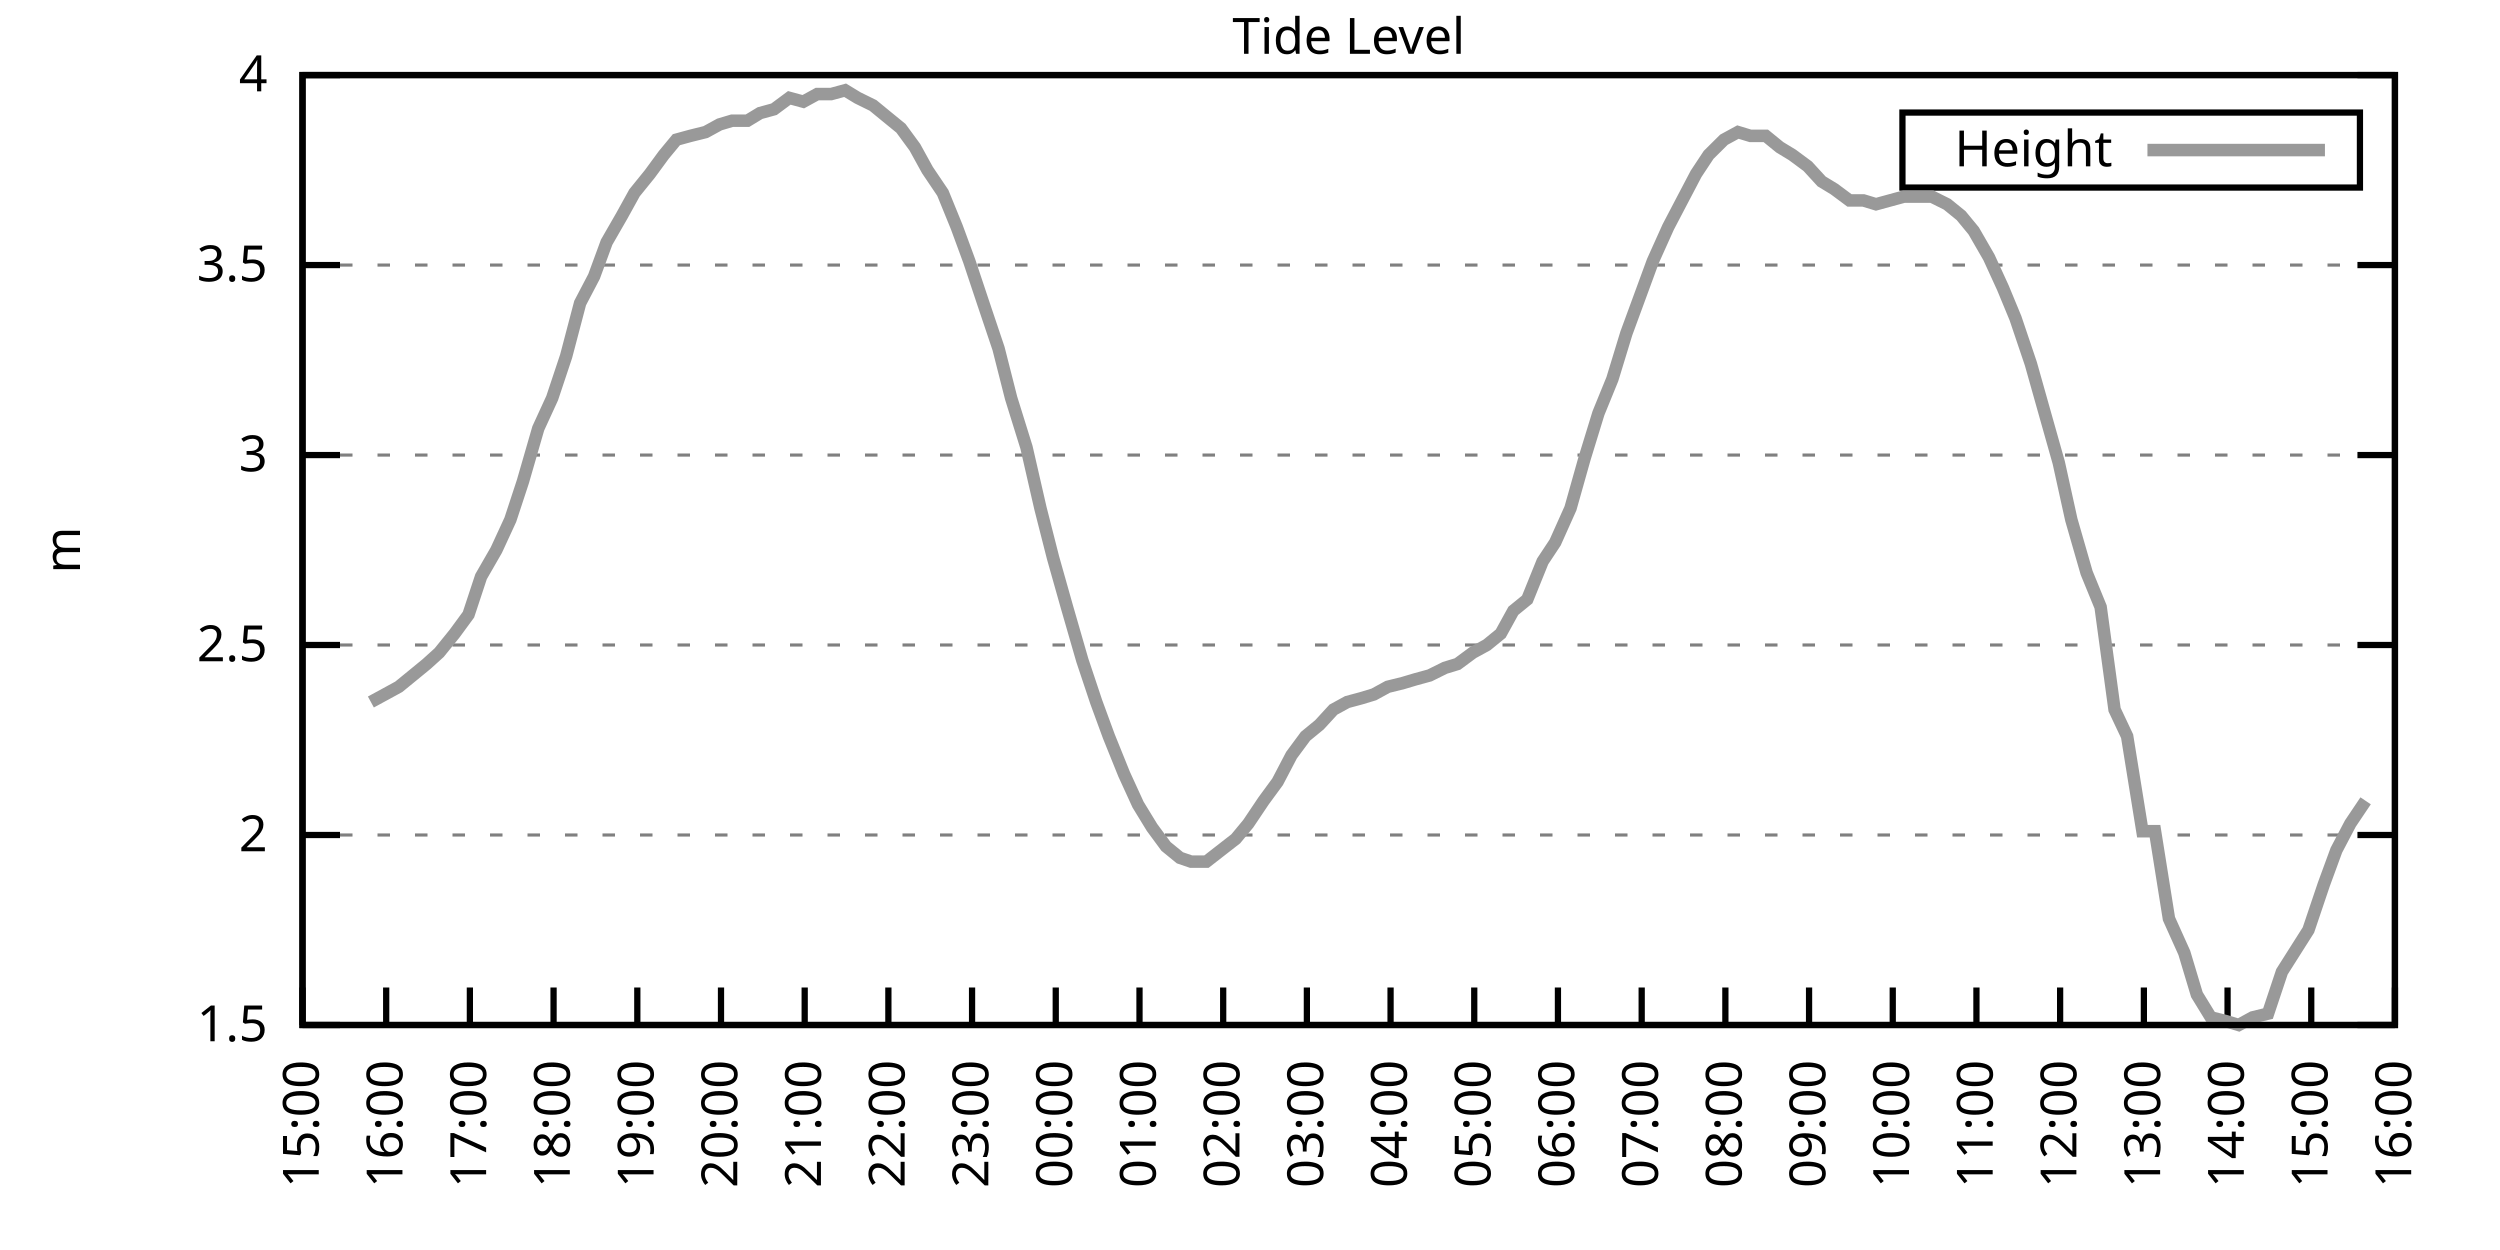
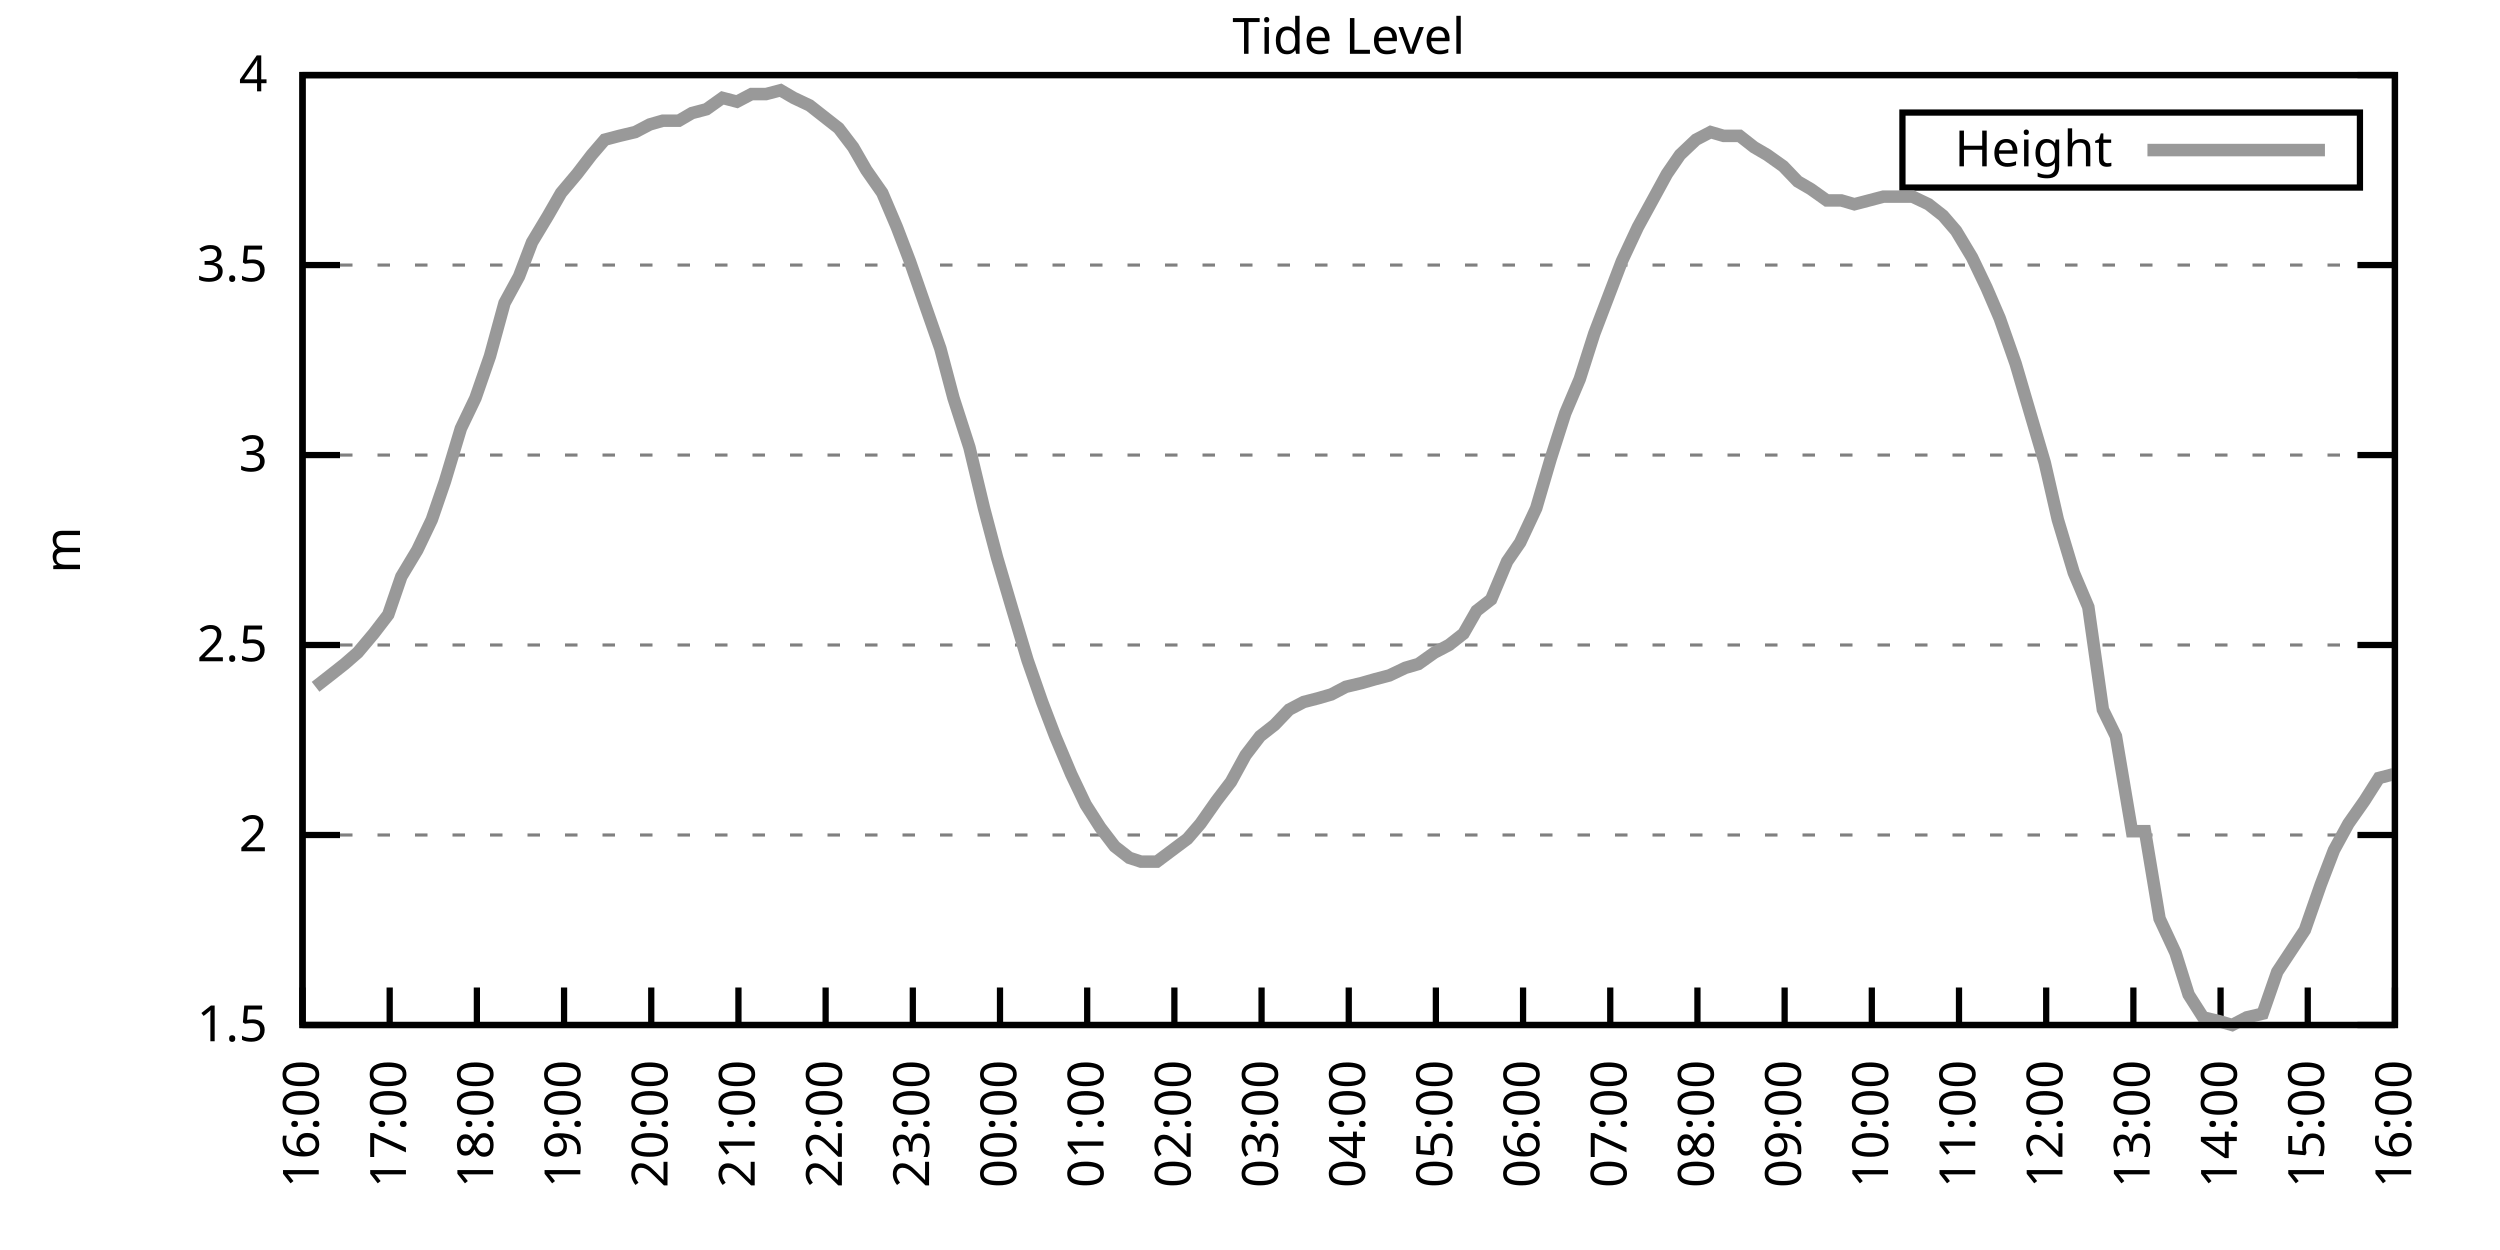
<svg xmlns="http://www.w3.org/2000/svg" xmlns:xlink="http://www.w3.org/1999/xlink" width="400" height="200" viewBox="0 0 400 200">
  <g id="gnuplot_canvas">
    <rect x="0" y="0" width="400" height="200" fill="none" />
    <defs>
      <circle id="gpDot" r="0.5" stroke-width="0.5" stroke="currentColor" />
      <path id="gpPt0" stroke-width="0.333" stroke="currentColor" d="M-1,0 h2 M0,-1 v2" />
      <path id="gpPt1" stroke-width="0.333" stroke="currentColor" d="M-1,-1 L1,1 M1,-1 L-1,1" />
      <path id="gpPt2" stroke-width="0.333" stroke="currentColor" d="M-1,0 L1,0 M0,-1 L0,1 M-1,-1 L1,1 M-1,1 L1,-1" />
      <rect id="gpPt3" stroke-width="0.333" stroke="currentColor" x="-1" y="-1" width="2" height="2" />
      <rect id="gpPt4" stroke-width="0.333" stroke="currentColor" fill="currentColor" x="-1" y="-1" width="2" height="2" />
      <circle id="gpPt5" stroke-width="0.333" stroke="currentColor" cx="0" cy="0" r="1" />
      <use xlink:href="#gpPt5" id="gpPt6" fill="currentColor" stroke="none" />
      <path id="gpPt7" stroke-width="0.333" stroke="currentColor" d="M0,-1.33 L-1.33,0.67 L1.33,0.67 z" />
      <use xlink:href="#gpPt7" id="gpPt8" fill="currentColor" stroke="none" />
      <use xlink:href="#gpPt7" id="gpPt9" stroke="currentColor" transform="rotate(180)" />
      <use xlink:href="#gpPt9" id="gpPt10" fill="currentColor" stroke="none" />
      <use xlink:href="#gpPt3" id="gpPt11" stroke="currentColor" transform="rotate(45)" />
      <use xlink:href="#gpPt11" id="gpPt12" fill="currentColor" stroke="none" />
      <path id="gpPt13" stroke-width="0.333" stroke="currentColor" d="M0,1.330 L1.265,0.411 L0.782,-1.067 L-0.782,-1.076 L-1.265,0.411 z" />
      <use xlink:href="#gpPt13" id="gpPt14" fill="currentColor" stroke="none" />
      <filter id="textbox" filterUnits="objectBoundingBox" x="0" y="0" height="1" width="1">
        <feFlood flood-color="white" flood-opacity="1" result="bgnd" />
        <feComposite in="SourceGraphic" in2="bgnd" operator="atop" />
      </filter>
      <filter id="greybox" filterUnits="objectBoundingBox" x="0" y="0" height="1" width="1">
        <feFlood flood-color="lightgrey" flood-opacity="1" result="grey" />
        <feComposite in="SourceGraphic" in2="grey" operator="atop" />
      </filter>
    </defs>
    <g fill="none" color="white" stroke="currentColor" stroke-width="1.00" stroke-linecap="butt" stroke-linejoin="miter">
</g>
    <g fill="none" color="black" stroke="currentColor" stroke-width="1.00" stroke-linecap="butt" stroke-linejoin="miter">
      <g stroke="none" shape-rendering="crispEdges">
        <polygon fill="rgb(255, 255, 255)" points="48.40,164.00 383.18,164.00 383.18,12.02 48.40,12.02 " />
      </g>
    </g>
    <g fill="none" color="black" stroke="currentColor" stroke-width="1.00" stroke-linecap="butt" stroke-linejoin="miter">
</g>
    <g fill="none" color="black" stroke="black" stroke-width="0.50" stroke-linecap="butt" stroke-linejoin="miter">
</g>
    <g fill="none" color="gray" stroke="currentColor" stroke-width="0.50" stroke-linecap="butt" stroke-linejoin="miter">
      <path stroke="gray" stroke-dasharray="2,4" class="gridline" d="M48.40,164.00 L383.19,164.00  " />
    </g>
    <g fill="none" color="gray" stroke="gray" stroke-width="1.00" stroke-linecap="butt" stroke-linejoin="miter">
</g>
    <g fill="none" color="black" stroke="currentColor" stroke-width="1.00" stroke-linecap="butt" stroke-linejoin="miter">
      <path stroke="black" d="M48.40,164.00 L54.40,164.00 M383.19,164.00 L377.19,164.00  " />
      <g transform="translate(42.80,166.60)" stroke="none" fill="black" font-family="Sans" font-size="8.00" text-anchor="end">
        <text>
          <tspan font-family="Sans"> 1.5</tspan>
        </text>
      </g>
    </g>
    <g fill="none" color="black" stroke="currentColor" stroke-width="1.00" stroke-linecap="butt" stroke-linejoin="miter">
</g>
    <g fill="none" color="black" stroke="black" stroke-width="0.50" stroke-linecap="butt" stroke-linejoin="miter">
</g>
    <g fill="none" color="gray" stroke="currentColor" stroke-width="0.50" stroke-linecap="butt" stroke-linejoin="miter">
      <path stroke="gray" stroke-dasharray="2,4" class="gridline" d="M48.40,133.60 L383.19,133.60  " />
    </g>
    <g fill="none" color="gray" stroke="gray" stroke-width="1.00" stroke-linecap="butt" stroke-linejoin="miter">
</g>
    <g fill="none" color="black" stroke="currentColor" stroke-width="1.00" stroke-linecap="butt" stroke-linejoin="miter">
      <path stroke="black" d="M48.40,133.60 L54.40,133.60 M383.19,133.60 L377.19,133.60  " />
      <g transform="translate(42.80,136.20)" stroke="none" fill="black" font-family="Sans" font-size="8.00" text-anchor="end">
        <text>
          <tspan font-family="Sans"> 2</tspan>
        </text>
      </g>
    </g>
    <g fill="none" color="black" stroke="currentColor" stroke-width="1.00" stroke-linecap="butt" stroke-linejoin="miter">
</g>
    <g fill="none" color="black" stroke="black" stroke-width="0.50" stroke-linecap="butt" stroke-linejoin="miter">
</g>
    <g fill="none" color="gray" stroke="currentColor" stroke-width="0.50" stroke-linecap="butt" stroke-linejoin="miter">
      <path stroke="gray" stroke-dasharray="2,4" class="gridline" d="M48.40,103.20 L383.19,103.20  " />
    </g>
    <g fill="none" color="gray" stroke="gray" stroke-width="1.00" stroke-linecap="butt" stroke-linejoin="miter">
</g>
    <g fill="none" color="black" stroke="currentColor" stroke-width="1.00" stroke-linecap="butt" stroke-linejoin="miter">
      <path stroke="black" d="M48.40,103.20 L54.40,103.20 M383.19,103.20 L377.19,103.20  " />
      <g transform="translate(42.80,105.80)" stroke="none" fill="black" font-family="Sans" font-size="8.00" text-anchor="end">
        <text>
          <tspan font-family="Sans"> 2.5</tspan>
        </text>
      </g>
    </g>
    <g fill="none" color="black" stroke="currentColor" stroke-width="1.00" stroke-linecap="butt" stroke-linejoin="miter">
</g>
    <g fill="none" color="black" stroke="black" stroke-width="0.50" stroke-linecap="butt" stroke-linejoin="miter">
</g>
    <g fill="none" color="gray" stroke="currentColor" stroke-width="0.50" stroke-linecap="butt" stroke-linejoin="miter">
      <path stroke="gray" stroke-dasharray="2,4" class="gridline" d="M48.40,72.81 L383.19,72.81  " />
    </g>
    <g fill="none" color="gray" stroke="gray" stroke-width="1.00" stroke-linecap="butt" stroke-linejoin="miter">
</g>
    <g fill="none" color="black" stroke="currentColor" stroke-width="1.00" stroke-linecap="butt" stroke-linejoin="miter">
      <path stroke="black" d="M48.40,72.81 L54.40,72.81 M383.19,72.81 L377.19,72.81  " />
      <g transform="translate(42.80,75.41)" stroke="none" fill="black" font-family="Sans" font-size="8.00" text-anchor="end">
        <text>
          <tspan font-family="Sans"> 3</tspan>
        </text>
      </g>
    </g>
    <g fill="none" color="black" stroke="currentColor" stroke-width="1.00" stroke-linecap="butt" stroke-linejoin="miter">
</g>
    <g fill="none" color="black" stroke="black" stroke-width="0.50" stroke-linecap="butt" stroke-linejoin="miter">
</g>
    <g fill="none" color="gray" stroke="currentColor" stroke-width="0.50" stroke-linecap="butt" stroke-linejoin="miter">
      <path stroke="gray" stroke-dasharray="2,4" class="gridline" d="M48.40,42.41 L383.19,42.41  " />
    </g>
    <g fill="none" color="gray" stroke="gray" stroke-width="1.00" stroke-linecap="butt" stroke-linejoin="miter">
</g>
    <g fill="none" color="black" stroke="currentColor" stroke-width="1.00" stroke-linecap="butt" stroke-linejoin="miter">
      <path stroke="black" d="M48.40,42.41 L54.40,42.41 M383.19,42.41 L377.19,42.41  " />
      <g transform="translate(42.80,45.01)" stroke="none" fill="black" font-family="Sans" font-size="8.00" text-anchor="end">
        <text>
          <tspan font-family="Sans"> 3.5</tspan>
        </text>
      </g>
    </g>
    <g fill="none" color="black" stroke="currentColor" stroke-width="1.00" stroke-linecap="butt" stroke-linejoin="miter">
</g>
    <g fill="none" color="black" stroke="black" stroke-width="0.50" stroke-linecap="butt" stroke-linejoin="miter">
</g>
    <g fill="none" color="gray" stroke="currentColor" stroke-width="0.50" stroke-linecap="butt" stroke-linejoin="miter">
      <path stroke="gray" stroke-dasharray="2,4" class="gridline" d="M48.40,12.01 L383.19,12.01  " />
    </g>
    <g fill="none" color="gray" stroke="gray" stroke-width="1.00" stroke-linecap="butt" stroke-linejoin="miter">
</g>
    <g fill="none" color="black" stroke="currentColor" stroke-width="1.00" stroke-linecap="butt" stroke-linejoin="miter">
      <path stroke="black" d="M48.40,12.01 L54.40,12.01 M383.19,12.01 L377.19,12.01  " />
      <g transform="translate(42.80,14.61)" stroke="none" fill="black" font-family="Sans" font-size="8.00" text-anchor="end">
        <text>
          <tspan font-family="Sans"> 4</tspan>
        </text>
      </g>
    </g>
    <g fill="none" color="black" stroke="currentColor" stroke-width="1.00" stroke-linecap="butt" stroke-linejoin="miter">
      <path stroke="black" d="M48.40,164.00 L48.40,158.00  " />
      <g transform="translate(51.00,169.60) rotate(270.00)" stroke="none" fill="black" font-family="Sans" font-size="8.00" text-anchor="end">
        <text>
-           <tspan font-family="Sans">15:00</tspan>
-         </text>
-       </g>
-     </g>
-     <g fill="none" color="black" stroke="currentColor" stroke-width="1.00" stroke-linecap="butt" stroke-linejoin="miter">
-       <path stroke="black" d="M61.79,164.00 L61.79,158.00  " />
-       <g transform="translate(64.39,169.60) rotate(270.00)" stroke="none" fill="black" font-family="Sans" font-size="8.00" text-anchor="end">
-         <text>
          <tspan font-family="Sans">16:00</tspan>
        </text>
      </g>
    </g>
    <g fill="none" color="black" stroke="currentColor" stroke-width="1.00" stroke-linecap="butt" stroke-linejoin="miter">
-       <path stroke="black" d="M75.18,164.00 L75.18,158.00  " />
-       <g transform="translate(77.78,169.60) rotate(270.00)" stroke="none" fill="black" font-family="Sans" font-size="8.00" text-anchor="end">
+       <path stroke="black" d="M62.35,164.00 L62.35,158.00  " />
+       <g transform="translate(64.95,169.60) rotate(270.00)" stroke="none" fill="black" font-family="Sans" font-size="8.00" text-anchor="end">
        <text>
          <tspan font-family="Sans">17:00</tspan>
        </text>
      </g>
    </g>
    <g fill="none" color="black" stroke="currentColor" stroke-width="1.00" stroke-linecap="butt" stroke-linejoin="miter">
-       <path stroke="black" d="M88.57,164.00 L88.57,158.00  " />
-       <g transform="translate(91.17,169.60) rotate(270.00)" stroke="none" fill="black" font-family="Sans" font-size="8.00" text-anchor="end">
+       <path stroke="black" d="M76.30,164.00 L76.30,158.00  " />
+       <g transform="translate(78.90,169.60) rotate(270.00)" stroke="none" fill="black" font-family="Sans" font-size="8.00" text-anchor="end">
        <text>
          <tspan font-family="Sans">18:00</tspan>
        </text>
      </g>
    </g>
    <g fill="none" color="black" stroke="currentColor" stroke-width="1.00" stroke-linecap="butt" stroke-linejoin="miter">
-       <path stroke="black" d="M101.97,164.00 L101.97,158.00  " />
-       <g transform="translate(104.57,169.60) rotate(270.00)" stroke="none" fill="black" font-family="Sans" font-size="8.00" text-anchor="end">
+       <path stroke="black" d="M90.25,164.00 L90.25,158.00  " />
+       <g transform="translate(92.85,169.60) rotate(270.00)" stroke="none" fill="black" font-family="Sans" font-size="8.00" text-anchor="end">
        <text>
          <tspan font-family="Sans">19:00</tspan>
        </text>
      </g>
    </g>
    <g fill="none" color="black" stroke="currentColor" stroke-width="1.00" stroke-linecap="butt" stroke-linejoin="miter">
-       <path stroke="black" d="M115.36,164.00 L115.36,158.00  " />
-       <g transform="translate(117.96,169.60) rotate(270.00)" stroke="none" fill="black" font-family="Sans" font-size="8.00" text-anchor="end">
+       <path stroke="black" d="M104.20,164.00 L104.20,158.00  " />
+       <g transform="translate(106.80,169.60) rotate(270.00)" stroke="none" fill="black" font-family="Sans" font-size="8.00" text-anchor="end">
        <text>
          <tspan font-family="Sans">20:00</tspan>
        </text>
      </g>
    </g>
    <g fill="none" color="black" stroke="currentColor" stroke-width="1.00" stroke-linecap="butt" stroke-linejoin="miter">
-       <path stroke="black" d="M128.75,164.00 L128.75,158.00  " />
-       <g transform="translate(131.35,169.60) rotate(270.00)" stroke="none" fill="black" font-family="Sans" font-size="8.00" text-anchor="end">
+       <path stroke="black" d="M118.15,164.00 L118.15,158.00  " />
+       <g transform="translate(120.75,169.60) rotate(270.00)" stroke="none" fill="black" font-family="Sans" font-size="8.00" text-anchor="end">
        <text>
          <tspan font-family="Sans">21:00</tspan>
        </text>
      </g>
    </g>
    <g fill="none" color="black" stroke="currentColor" stroke-width="1.00" stroke-linecap="butt" stroke-linejoin="miter">
-       <path stroke="black" d="M142.14,164.00 L142.14,158.00  " />
-       <g transform="translate(144.74,169.60) rotate(270.00)" stroke="none" fill="black" font-family="Sans" font-size="8.00" text-anchor="end">
+       <path stroke="black" d="M132.10,164.00 L132.10,158.00  " />
+       <g transform="translate(134.70,169.60) rotate(270.00)" stroke="none" fill="black" font-family="Sans" font-size="8.00" text-anchor="end">
        <text>
          <tspan font-family="Sans">22:00</tspan>
        </text>
      </g>
    </g>
    <g fill="none" color="black" stroke="currentColor" stroke-width="1.00" stroke-linecap="butt" stroke-linejoin="miter">
-       <path stroke="black" d="M155.53,164.00 L155.53,158.00  " />
-       <g transform="translate(158.13,169.60) rotate(270.00)" stroke="none" fill="black" font-family="Sans" font-size="8.00" text-anchor="end">
+       <path stroke="black" d="M146.05,164.00 L146.05,158.00  " />
+       <g transform="translate(148.65,169.60) rotate(270.00)" stroke="none" fill="black" font-family="Sans" font-size="8.00" text-anchor="end">
        <text>
          <tspan font-family="Sans">23:00</tspan>
        </text>
      </g>
    </g>
    <g fill="none" color="black" stroke="currentColor" stroke-width="1.00" stroke-linecap="butt" stroke-linejoin="miter">
-       <path stroke="black" d="M168.92,164.00 L168.92,158.00  " />
-       <g transform="translate(171.52,169.60) rotate(270.00)" stroke="none" fill="black" font-family="Sans" font-size="8.00" text-anchor="end">
+       <path stroke="black" d="M160.00,164.00 L160.00,158.00  " />
+       <g transform="translate(162.60,169.60) rotate(270.00)" stroke="none" fill="black" font-family="Sans" font-size="8.00" text-anchor="end">
        <text>
          <tspan font-family="Sans">00:00</tspan>
        </text>
      </g>
    </g>
    <g fill="none" color="black" stroke="currentColor" stroke-width="1.00" stroke-linecap="butt" stroke-linejoin="miter">
-       <path stroke="black" d="M182.32,164.00 L182.32,158.00  " />
-       <g transform="translate(184.92,169.60) rotate(270.00)" stroke="none" fill="black" font-family="Sans" font-size="8.00" text-anchor="end">
+       <path stroke="black" d="M173.95,164.00 L173.95,158.00  " />
+       <g transform="translate(176.55,169.60) rotate(270.00)" stroke="none" fill="black" font-family="Sans" font-size="8.00" text-anchor="end">
        <text>
          <tspan font-family="Sans">01:00</tspan>
        </text>
      </g>
    </g>
    <g fill="none" color="black" stroke="currentColor" stroke-width="1.00" stroke-linecap="butt" stroke-linejoin="miter">
-       <path stroke="black" d="M195.71,164.00 L195.71,158.00  " />
-       <g transform="translate(198.31,169.60) rotate(270.00)" stroke="none" fill="black" font-family="Sans" font-size="8.00" text-anchor="end">
+       <path stroke="black" d="M187.90,164.00 L187.90,158.00  " />
+       <g transform="translate(190.50,169.60) rotate(270.00)" stroke="none" fill="black" font-family="Sans" font-size="8.00" text-anchor="end">
        <text>
          <tspan font-family="Sans">02:00</tspan>
        </text>
      </g>
    </g>
    <g fill="none" color="black" stroke="currentColor" stroke-width="1.00" stroke-linecap="butt" stroke-linejoin="miter">
-       <path stroke="black" d="M209.10,164.00 L209.10,158.00  " />
-       <g transform="translate(211.70,169.60) rotate(270.00)" stroke="none" fill="black" font-family="Sans" font-size="8.00" text-anchor="end">
+       <path stroke="black" d="M201.85,164.00 L201.85,158.00  " />
+       <g transform="translate(204.45,169.60) rotate(270.00)" stroke="none" fill="black" font-family="Sans" font-size="8.00" text-anchor="end">
        <text>
          <tspan font-family="Sans">03:00</tspan>
        </text>
      </g>
    </g>
    <g fill="none" color="black" stroke="currentColor" stroke-width="1.00" stroke-linecap="butt" stroke-linejoin="miter">
-       <path stroke="black" d="M222.49,164.00 L222.49,158.00  " />
-       <g transform="translate(225.09,169.60) rotate(270.00)" stroke="none" fill="black" font-family="Sans" font-size="8.00" text-anchor="end">
+       <path stroke="black" d="M215.80,164.00 L215.80,158.00  " />
+       <g transform="translate(218.40,169.60) rotate(270.00)" stroke="none" fill="black" font-family="Sans" font-size="8.00" text-anchor="end">
        <text>
          <tspan font-family="Sans">04:00</tspan>
        </text>
      </g>
    </g>
    <g fill="none" color="black" stroke="currentColor" stroke-width="1.00" stroke-linecap="butt" stroke-linejoin="miter">
-       <path stroke="black" d="M235.88,164.00 L235.88,158.00  " />
-       <g transform="translate(238.48,169.60) rotate(270.00)" stroke="none" fill="black" font-family="Sans" font-size="8.00" text-anchor="end">
+       <path stroke="black" d="M229.74,164.00 L229.74,158.00  " />
+       <g transform="translate(232.34,169.60) rotate(270.00)" stroke="none" fill="black" font-family="Sans" font-size="8.00" text-anchor="end">
        <text>
          <tspan font-family="Sans">05:00</tspan>
        </text>
      </g>
    </g>
    <g fill="none" color="black" stroke="currentColor" stroke-width="1.00" stroke-linecap="butt" stroke-linejoin="miter">
-       <path stroke="black" d="M249.27,164.00 L249.27,158.00  " />
-       <g transform="translate(251.87,169.60) rotate(270.00)" stroke="none" fill="black" font-family="Sans" font-size="8.00" text-anchor="end">
+       <path stroke="black" d="M243.69,164.00 L243.69,158.00  " />
+       <g transform="translate(246.29,169.60) rotate(270.00)" stroke="none" fill="black" font-family="Sans" font-size="8.00" text-anchor="end">
        <text>
          <tspan font-family="Sans">06:00</tspan>
        </text>
      </g>
    </g>
    <g fill="none" color="black" stroke="currentColor" stroke-width="1.00" stroke-linecap="butt" stroke-linejoin="miter">
-       <path stroke="black" d="M262.67,164.00 L262.67,158.00  " />
-       <g transform="translate(265.27,169.60) rotate(270.00)" stroke="none" fill="black" font-family="Sans" font-size="8.00" text-anchor="end">
+       <path stroke="black" d="M257.64,164.00 L257.64,158.00  " />
+       <g transform="translate(260.24,169.60) rotate(270.00)" stroke="none" fill="black" font-family="Sans" font-size="8.00" text-anchor="end">
        <text>
          <tspan font-family="Sans">07:00</tspan>
        </text>
      </g>
    </g>
    <g fill="none" color="black" stroke="currentColor" stroke-width="1.00" stroke-linecap="butt" stroke-linejoin="miter">
-       <path stroke="black" d="M276.06,164.00 L276.06,158.00  " />
-       <g transform="translate(278.66,169.60) rotate(270.00)" stroke="none" fill="black" font-family="Sans" font-size="8.00" text-anchor="end">
+       <path stroke="black" d="M271.59,164.00 L271.59,158.00  " />
+       <g transform="translate(274.19,169.60) rotate(270.00)" stroke="none" fill="black" font-family="Sans" font-size="8.00" text-anchor="end">
        <text>
          <tspan font-family="Sans">08:00</tspan>
        </text>
      </g>
    </g>
    <g fill="none" color="black" stroke="currentColor" stroke-width="1.00" stroke-linecap="butt" stroke-linejoin="miter">
-       <path stroke="black" d="M289.45,164.00 L289.45,158.00  " />
-       <g transform="translate(292.05,169.60) rotate(270.00)" stroke="none" fill="black" font-family="Sans" font-size="8.00" text-anchor="end">
+       <path stroke="black" d="M285.54,164.00 L285.54,158.00  " />
+       <g transform="translate(288.14,169.60) rotate(270.00)" stroke="none" fill="black" font-family="Sans" font-size="8.00" text-anchor="end">
        <text>
          <tspan font-family="Sans">09:00</tspan>
        </text>
      </g>
    </g>
    <g fill="none" color="black" stroke="currentColor" stroke-width="1.00" stroke-linecap="butt" stroke-linejoin="miter">
-       <path stroke="black" d="M302.84,164.00 L302.84,158.00  " />
-       <g transform="translate(305.44,169.60) rotate(270.00)" stroke="none" fill="black" font-family="Sans" font-size="8.00" text-anchor="end">
+       <path stroke="black" d="M299.49,164.00 L299.49,158.00  " />
+       <g transform="translate(302.09,169.60) rotate(270.00)" stroke="none" fill="black" font-family="Sans" font-size="8.00" text-anchor="end">
        <text>
          <tspan font-family="Sans">10:00</tspan>
        </text>
      </g>
    </g>
    <g fill="none" color="black" stroke="currentColor" stroke-width="1.00" stroke-linecap="butt" stroke-linejoin="miter">
-       <path stroke="black" d="M316.23,164.00 L316.23,158.00  " />
-       <g transform="translate(318.83,169.60) rotate(270.00)" stroke="none" fill="black" font-family="Sans" font-size="8.00" text-anchor="end">
+       <path stroke="black" d="M313.44,164.00 L313.44,158.00  " />
+       <g transform="translate(316.04,169.60) rotate(270.00)" stroke="none" fill="black" font-family="Sans" font-size="8.00" text-anchor="end">
        <text>
          <tspan font-family="Sans">11:00</tspan>
        </text>
      </g>
    </g>
    <g fill="none" color="black" stroke="currentColor" stroke-width="1.00" stroke-linecap="butt" stroke-linejoin="miter">
-       <path stroke="black" d="M329.62,164.00 L329.62,158.00  " />
-       <g transform="translate(332.22,169.60) rotate(270.00)" stroke="none" fill="black" font-family="Sans" font-size="8.00" text-anchor="end">
+       <path stroke="black" d="M327.39,164.00 L327.39,158.00  " />
+       <g transform="translate(329.99,169.60) rotate(270.00)" stroke="none" fill="black" font-family="Sans" font-size="8.00" text-anchor="end">
        <text>
          <tspan font-family="Sans">12:00</tspan>
        </text>
      </g>
    </g>
    <g fill="none" color="black" stroke="currentColor" stroke-width="1.00" stroke-linecap="butt" stroke-linejoin="miter">
-       <path stroke="black" d="M343.02,164.00 L343.02,158.00  " />
-       <g transform="translate(345.62,169.60) rotate(270.00)" stroke="none" fill="black" font-family="Sans" font-size="8.00" text-anchor="end">
+       <path stroke="black" d="M341.34,164.00 L341.34,158.00  " />
+       <g transform="translate(343.94,169.60) rotate(270.00)" stroke="none" fill="black" font-family="Sans" font-size="8.00" text-anchor="end">
        <text>
          <tspan font-family="Sans">13:00</tspan>
        </text>
      </g>
    </g>
    <g fill="none" color="black" stroke="currentColor" stroke-width="1.00" stroke-linecap="butt" stroke-linejoin="miter">
-       <path stroke="black" d="M356.41,164.00 L356.41,158.00  " />
-       <g transform="translate(359.01,169.60) rotate(270.00)" stroke="none" fill="black" font-family="Sans" font-size="8.00" text-anchor="end">
+       <path stroke="black" d="M355.29,164.00 L355.29,158.00  " />
+       <g transform="translate(357.89,169.60) rotate(270.00)" stroke="none" fill="black" font-family="Sans" font-size="8.00" text-anchor="end">
        <text>
          <tspan font-family="Sans">14:00</tspan>
        </text>
      </g>
    </g>
    <g fill="none" color="black" stroke="currentColor" stroke-width="1.00" stroke-linecap="butt" stroke-linejoin="miter">
-       <path stroke="black" d="M369.80,164.00 L369.80,158.00  " />
-       <g transform="translate(372.40,169.60) rotate(270.00)" stroke="none" fill="black" font-family="Sans" font-size="8.00" text-anchor="end">
+       <path stroke="black" d="M369.24,164.00 L369.24,158.00  " />
+       <g transform="translate(371.84,169.60) rotate(270.00)" stroke="none" fill="black" font-family="Sans" font-size="8.00" text-anchor="end">
        <text>
          <tspan font-family="Sans">15:00</tspan>
        </text>
      </g>
    </g>
    <g fill="none" color="black" stroke="currentColor" stroke-width="1.00" stroke-linecap="butt" stroke-linejoin="miter">
      <path stroke="black" d="M383.19,164.00 L383.19,158.00  " />
      <g transform="translate(385.79,169.60) rotate(270.00)" stroke="none" fill="black" font-family="Sans" font-size="8.00" text-anchor="end">
        <text>
          <tspan font-family="Sans">16:00</tspan>
        </text>
      </g>
    </g>
    <g fill="none" color="black" stroke="currentColor" stroke-width="1.00" stroke-linecap="butt" stroke-linejoin="miter">
</g>
    <g fill="none" color="black" stroke="currentColor" stroke-width="1.00" stroke-linecap="butt" stroke-linejoin="miter">
      <path stroke="black" d="M48.40,12.01 L48.40,164.00 L383.19,164.00 L383.19,12.01 L48.40,12.01 Z  " />
    </g>
    <g fill="none" color="black" stroke="currentColor" stroke-width="1.00" stroke-linecap="butt" stroke-linejoin="miter">
</g>
    <g fill="none" color="black" stroke="currentColor" stroke-width="1.00" stroke-linecap="butt" stroke-linejoin="miter">
      <path stroke="black" d="M304.39,30.01 L304.39,18.01 L377.59,18.01 L377.59,30.01 L304.39,30.01 Z  " />
    </g>
    <g id="Tide_level_plot_1">
      <g fill="none" color="white" stroke="black" stroke-width="2.00" stroke-linecap="butt" stroke-linejoin="miter">
</g>
      <g fill="none" color="black" stroke="currentColor" stroke-width="2.00" stroke-linecap="butt" stroke-linejoin="miter">
        <g transform="translate(337.99,26.61)" stroke="none" fill="black" font-family="Sans" font-size="8.00" text-anchor="end">
          <text>
            <tspan font-family="Sans">Height</tspan>
          </text>
        </g>
      </g>
      <g fill="none" color="black" stroke="currentColor" stroke-width="2.00" stroke-linecap="butt" stroke-linejoin="miter">
-         <path stroke="rgb(153, 153, 153)" d="M343.59,24.01 L371.99,24.01 M59.34,112.32 L61.57,111.11 L63.80,109.89 L66.03,108.07 L68.26,106.24 L70.27,104.42   L72.73,101.38 L74.96,98.34 L76.97,92.26 L79.42,88.00 L81.66,83.14 L83.66,77.06 L86.12,68.55 L88.35,63.69   L90.58,57.00 L92.82,48.49 L95.05,44.23 L97.06,38.76 L99.51,34.50 L101.52,30.86 L103.98,27.82 L106.21,24.78   L108.22,22.35 L110.45,21.74 L112.90,21.13 L115.13,19.91 L117.14,19.31 L119.60,19.31 L121.61,18.09 L123.84,17.48   L126.29,15.66 L128.53,16.27 L130.76,15.05 L132.99,15.05 L135.22,14.44 L137.23,15.66 L139.69,16.87 L141.92,18.70   L144.15,20.52 L146.38,23.56 L148.39,27.21 L150.85,30.86 L153.08,36.33 L155.09,41.80 L157.32,48.49 L159.77,55.78   L161.78,63.69 L164.24,71.59 L166.47,81.32 L168.48,89.22 L170.71,97.12 L173.17,105.64 L175.40,112.32 L177.41,117.80   L179.86,123.87 L182.09,128.74 L184.32,132.39 L186.56,135.43 L188.79,137.25 L190.57,137.86 L193.03,137.86 L197.72,134.21   L199.73,131.78 L202.18,128.13 L204.41,125.09 L206.64,120.83 L208.88,117.80 L211.11,115.97 L213.34,113.54 L215.57,112.32   L217.80,111.72 L219.81,111.11 L222.04,109.89 L224.50,109.28 L226.51,108.68 L228.74,108.07 L231.20,106.85 L233.20,106.24   L235.66,104.42 L237.89,103.20 L240.12,101.38 L242.13,97.73 L244.36,95.91 L246.82,89.83 L248.83,86.79 L251.28,81.32   L253.51,73.41 L255.75,66.12 L257.98,60.65 L260.21,53.35 L262.22,47.88 L264.45,41.80 L266.91,36.33 L269.14,32.07   L271.37,27.82 L273.38,24.78 L275.83,22.35 L278.07,21.13 L280.07,21.74 L282.53,21.74 L284.76,23.56 L286.77,24.78   L289.23,26.60 L291.46,29.03 L293.47,30.25 L295.92,32.07 L298.15,32.07 L300.16,32.68 L302.39,32.07 L304.63,31.46   L306.86,31.46 L309.09,31.46 L311.54,32.68 L313.78,34.50 L315.79,36.94 L318.24,41.19 L320.47,46.06 L322.48,50.92   L324.94,58.21 L327.17,66.12 L329.40,74.02 L331.41,83.14 L333.86,91.65 L336.10,97.12 L338.33,113.54 L340.34,117.80   L342.79,132.99 L344.80,132.99 L347.03,146.98 L349.49,152.45 L351.50,159.14 L353.73,162.78 L356.18,163.39 L358.19,164.00   L360.42,162.78 L362.88,162.18 L365.11,155.49 L369.35,148.80 L371.81,141.51 L373.82,136.03 L376.05,131.78 L378.50,128.13    " />
+         <path stroke="rgb(153, 153, 153)" d="M343.59,24.01 L371.99,24.01 M50.49,109.89 L52.82,108.07 L55.14,106.24 L57.23,104.42 L59.79,101.38 L62.12,98.34   L64.21,92.26 L66.77,88.00 L69.09,83.14 L71.18,77.06 L73.74,68.55 L76.07,63.69 L78.39,57.00 L80.72,48.49   L83.04,44.23 L85.13,38.76 L87.69,34.50 L89.78,30.86 L92.34,27.82 L94.67,24.78 L96.76,22.35 L99.08,21.74   L101.64,21.13 L103.97,19.91 L106.06,19.31 L108.62,19.31 L110.71,18.09 L113.03,17.48 L115.59,15.66 L117.92,16.27   L120.24,15.05 L122.57,15.05 L124.89,14.44 L126.98,15.66 L129.54,16.87 L131.87,18.70 L134.19,20.52 L136.51,23.56   L138.61,27.21 L141.16,30.86 L143.49,36.33 L145.58,41.80 L147.91,48.49 L150.46,55.78 L152.56,63.69 L155.11,71.59   L157.44,81.32 L159.53,89.22 L161.86,97.12 L164.41,105.64 L166.74,112.32 L168.83,117.80 L171.39,123.87 L173.71,128.74   L176.04,132.39 L178.36,135.43 L180.69,137.25 L182.55,137.86 L185.11,137.86 L189.99,134.21 L192.08,131.78 L194.64,128.13   L196.96,125.09 L199.29,120.83 L201.61,117.80 L203.94,115.97 L206.26,113.54 L208.59,112.32 L210.91,111.72 L213.01,111.11   L215.33,109.89 L217.89,109.28 L219.98,108.68 L222.30,108.07 L224.86,106.85 L226.95,106.24 L229.51,104.42 L231.84,103.20   L234.16,101.38 L236.25,97.73 L238.58,95.91 L241.14,89.83 L243.23,86.79 L245.79,81.32 L248.11,73.41 L250.44,66.12   L252.76,60.65 L255.09,53.35 L257.18,47.88 L259.50,41.80 L262.06,36.33 L264.39,32.07 L266.71,27.82 L268.80,24.78   L271.36,22.35 L273.69,21.13 L275.78,21.74 L278.34,21.74 L280.66,23.56 L282.75,24.78 L285.31,26.60 L287.64,29.03   L289.73,30.25 L292.29,32.07 L294.61,32.07 L296.70,32.68 L299.03,32.07 L301.35,31.46 L303.68,31.46 L306.00,31.46   L308.56,32.68 L310.88,34.50 L312.98,36.94 L315.53,41.19 L317.86,46.06 L319.95,50.92 L322.51,58.21 L324.83,66.12   L327.16,74.02 L329.25,83.14 L331.81,91.65 L334.13,97.12 L336.46,113.54 L338.55,117.80 L341.11,132.99 L343.20,132.99   L345.53,146.98 L348.08,152.45 L350.18,159.14 L352.50,162.78 L355.06,163.39 L357.15,164.00 L359.48,162.78 L362.03,162.18   L364.36,155.49 L368.78,148.80 L371.33,141.51 L373.43,136.03 L375.75,131.78 L378.31,128.13 L380.63,124.48 L382.96,123.87    " />
      </g>
    </g>
    <g fill="none" color="black" stroke="currentColor" stroke-width="2.00" stroke-linecap="butt" stroke-linejoin="miter">
</g>
    <g fill="none" color="black" stroke="black" stroke-width="1.00" stroke-linecap="butt" stroke-linejoin="miter">
</g>
    <g fill="none" color="black" stroke="currentColor" stroke-width="1.00" stroke-linecap="butt" stroke-linejoin="miter">
      <path stroke="black" d="M48.40,12.01 L48.40,164.00 L383.19,164.00 L383.19,12.01 L48.40,12.01 Z  " />
      <g transform="translate(12.80,88.01) rotate(270.00)" stroke="none" fill="black" font-family="Sans" font-size="8.00" text-anchor="middle">
        <text>
          <tspan font-family="Sans">m</tspan>
        </text>
      </g>
    </g>
    <g fill="none" color="black" stroke="currentColor" stroke-width="1.00" stroke-linecap="butt" stroke-linejoin="miter">
</g>
    <g fill="none" color="black" stroke="currentColor" stroke-width="1.00" stroke-linecap="butt" stroke-linejoin="miter">
      <g transform="translate(215.79,8.61)" stroke="none" fill="black" font-family="Sans" font-size="8.00" text-anchor="middle">
        <text>
          <tspan font-family="Sans">Tide Level</tspan>
        </text>
      </g>
    </g>
    <g fill="none" color="black" stroke="currentColor" stroke-width="1.00" stroke-linecap="butt" stroke-linejoin="miter">
</g>
  </g>
</svg>
